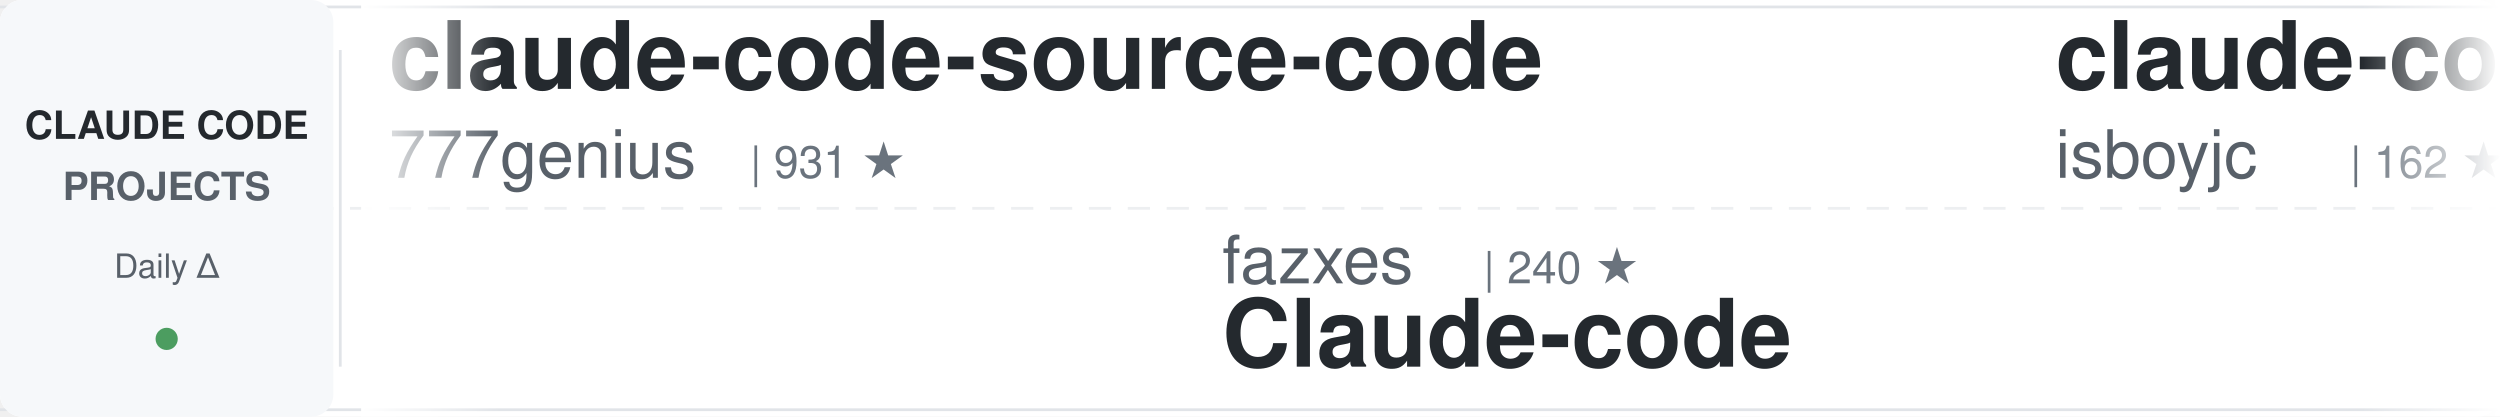
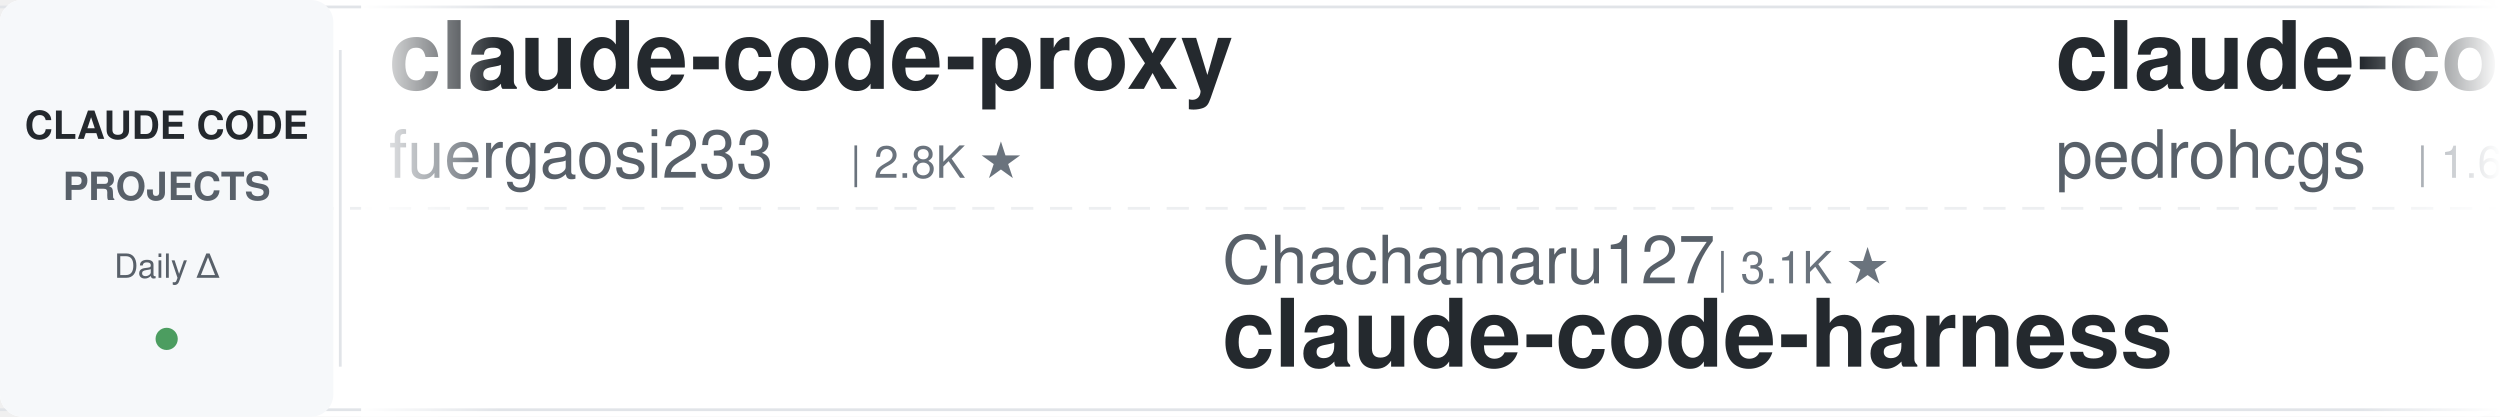
<svg xmlns="http://www.w3.org/2000/svg" width="900" height="150">
  <defs>
    <linearGradient id="awesomeLeftFade" x1="0%" y1="0%" x2="100%" y2="0%">
      <stop offset="0%" style="stop-color:#ffffff;stop-opacity:1" />
      <stop offset="100%" style="stop-color:#ffffff;stop-opacity:0" />
    </linearGradient>
    <linearGradient id="awesomeRightFade" x1="0%" y1="0%" x2="100%" y2="0%">
      <stop offset="0%" style="stop-color:#ffffff;stop-opacity:0" />
      <stop offset="100%" style="stop-color:#ffffff;stop-opacity:1" />
    </linearGradient>
  </defs>
  <rect width="900" height="150" fill="#ffffff" rx="8" />
  <rect x="0" y="2" width="900" height="1" fill="#e1e4e8" />
  <rect x="0" y="147" width="900" height="1" fill="#e1e4e8" />
  <line x1="0" y1="75" x2="900" y2="75" stroke="#e1e4e8" stroke-width="1" stroke-dasharray="8 6" opacity="0.6" />
  <rect x="0" y="0" width="120" height="150" fill="#f6f8fa" rx="8" />
  <text x="60" y="50" font-family="-apple-system, BlinkMacSystemFont, 'Segoe UI', Helvetica, Arial, sans-serif" font-size="14" font-weight="600" fill="#24292e" text-anchor="middle">CLAUDE CODE</text>
  <text x="60" y="72" font-family="-apple-system, BlinkMacSystemFont, 'Segoe UI', Helvetica, Arial, sans-serif" font-size="14" font-weight="600" fill="#586069" text-anchor="middle">PROJECTS</text>
  <text x="60" y="100" font-family="-apple-system, BlinkMacSystemFont, 'Segoe UI', Helvetica, Arial, sans-serif" font-size="12" font-weight="500" fill="#586069" text-anchor="middle">Daily Δ</text>
  <circle cx="60" cy="122" r="4" fill="#22863a" opacity="0.8" />
  <rect x="122" y="18" width="1" height="114" fill="#e1e4e8" />
  <clipPath id="awesomeTickerClip">
    <rect x="130" y="0" width="770" height="150" />
  </clipPath>
  <g clip-path="url(#awesomeTickerClip)">
    <g id="awesomeTickerItems">
      <animateTransform attributeName="transform" attributeType="XML" type="translate" from="0 0" to="-3000 0" dur="54s" repeatCount="indefinite" />
      <g transform="translate(0, 0)">
-         <text x="140" y="32" font-family="-apple-system, BlinkMacSystemFont, 'Segoe UI', Helvetica, Arial, sans-serif" font-size="34" font-weight="600" fill="#24292e">claude-code-source-code</text>
-         <text x="140" y="64" font-family="-apple-system, BlinkMacSystemFont, 'Segoe UI', Helvetica, Arial, sans-serif" font-size="24" font-weight="400" fill="#586069">777genius</text>
-         <text x="270" y="64" font-family="-apple-system, BlinkMacSystemFont, 'Segoe UI', Helvetica, Arial, sans-serif" font-size="16" font-weight="500" fill="#6a737d">| 931 ★</text>
+         <text x="140" y="32" font-family="-apple-system, BlinkMacSystemFont, 'Segoe UI', Helvetica, Arial, sans-serif" font-size="34" font-weight="600" fill="#24292e">claude-code-proxy</text>
+         <text x="140" y="64" font-family="-apple-system, BlinkMacSystemFont, 'Segoe UI', Helvetica, Arial, sans-serif" font-size="24" font-weight="400" fill="#586069">fuergaosi233</text>
+         <text x="306" y="64" font-family="-apple-system, BlinkMacSystemFont, 'Segoe UI', Helvetica, Arial, sans-serif" font-size="16" font-weight="500" fill="#6a737d">| 2.8K ★</text>
      </g>
      <g transform="translate(300, 0)">
-         <text x="140" y="102" font-family="-apple-system, BlinkMacSystemFont, 'Segoe UI', Helvetica, Arial, sans-serif" font-size="24" font-weight="400" fill="#586069">fazxes</text>
-         <text x="234" y="102" font-family="-apple-system, BlinkMacSystemFont, 'Segoe UI', Helvetica, Arial, sans-serif" font-size="16" font-weight="500" fill="#6a737d">| 240 ★</text>
-         <text x="140" y="132" font-family="-apple-system, BlinkMacSystemFont, 'Segoe UI', Helvetica, Arial, sans-serif" font-size="34" font-weight="600" fill="#24292e">Claude-code</text>
+         <text x="140" y="102" font-family="-apple-system, BlinkMacSystemFont, 'Segoe UI', Helvetica, Arial, sans-serif" font-size="24" font-weight="400" fill="#586069">Chachamaru127</text>
+         <text x="318" y="102" font-family="-apple-system, BlinkMacSystemFont, 'Segoe UI', Helvetica, Arial, sans-serif" font-size="16" font-weight="500" fill="#6a737d">| 3.1K ★</text>
+         <text x="140" y="132" font-family="-apple-system, BlinkMacSystemFont, 'Segoe UI', Helvetica, Arial, sans-serif" font-size="34" font-weight="600" fill="#24292e">claude-code-harness</text>
      </g>
      <g transform="translate(600, 0)">
-         <text x="140" y="32" font-family="-apple-system, BlinkMacSystemFont, 'Segoe UI', Helvetica, Arial, sans-serif" font-size="34" font-weight="600" fill="#24292e">claude-code</text>
-         <text x="140" y="64" font-family="-apple-system, BlinkMacSystemFont, 'Segoe UI', Helvetica, Arial, sans-serif" font-size="24" font-weight="400" fill="#586069">isboyjc</text>
-         <text x="246" y="64" font-family="-apple-system, BlinkMacSystemFont, 'Segoe UI', Helvetica, Arial, sans-serif" font-size="16" font-weight="500" fill="#6a737d">| 162 ★</text>
+         <text x="140" y="32" font-family="-apple-system, BlinkMacSystemFont, 'Segoe UI', Helvetica, Arial, sans-serif" font-size="34" font-weight="600" fill="#24292e">claude-code-my-workflow</text>
+         <text x="140" y="64" font-family="-apple-system, BlinkMacSystemFont, 'Segoe UI', Helvetica, Arial, sans-serif" font-size="24" font-weight="400" fill="#586069">pedrohcgs</text>
+         <text x="270" y="64" font-family="-apple-system, BlinkMacSystemFont, 'Segoe UI', Helvetica, Arial, sans-serif" font-size="16" font-weight="500" fill="#6a737d">| 1.6K ★</text>
+         <text x="347" y="64" font-family="-apple-system, BlinkMacSystemFont, 'Segoe UI', Helvetica, Arial, sans-serif" font-size="16" font-weight="500" fill="#22863a"> +1</text>
      </g>
      <g transform="translate(900, 0)">
-         <text x="140" y="102" font-family="-apple-system, BlinkMacSystemFont, 'Segoe UI', Helvetica, Arial, sans-serif" font-size="24" font-weight="400" fill="#586069">freestylefly</text>
-         <text x="306" y="102" font-family="-apple-system, BlinkMacSystemFont, 'Segoe UI', Helvetica, Arial, sans-serif" font-size="16" font-weight="500" fill="#6a737d">| 131 ★</text>
-         <text x="140" y="132" font-family="-apple-system, BlinkMacSystemFont, 'Segoe UI', Helvetica, Arial, sans-serif" font-size="34" font-weight="600" fill="#24292e">claude-code</text>
+         <text x="140" y="102" font-family="-apple-system, BlinkMacSystemFont, 'Segoe UI', Helvetica, Arial, sans-serif" font-size="24" font-weight="400" fill="#586069">techjarves</text>
+         <text x="282" y="102" font-family="-apple-system, BlinkMacSystemFont, 'Segoe UI', Helvetica, Arial, sans-serif" font-size="16" font-weight="500" fill="#6a737d">| 1.4K ★</text>
+         <text x="359" y="102" font-family="-apple-system, BlinkMacSystemFont, 'Segoe UI', Helvetica, Arial, sans-serif" font-size="16" font-weight="500" fill="#22863a"> +2</text>
+         <text x="140" y="132" font-family="-apple-system, BlinkMacSystemFont, 'Segoe UI', Helvetica, Arial, sans-serif" font-size="34" font-weight="600" fill="#24292e">ClaudeCode-Portable</text>
      </g>
      <g transform="translate(1200, 0)">
-         <text x="140" y="32" font-family="-apple-system, BlinkMacSystemFont, 'Segoe UI', Helvetica, Arial, sans-serif" font-size="34" font-weight="600" fill="#24292e">claude-code</text>
-         <text x="140" y="64" font-family="-apple-system, BlinkMacSystemFont, 'Segoe UI', Helvetica, Arial, sans-serif" font-size="24" font-weight="400" fill="#586069">xorespesp</text>
-         <text x="270" y="64" font-family="-apple-system, BlinkMacSystemFont, 'Segoe UI', Helvetica, Arial, sans-serif" font-size="16" font-weight="500" fill="#6a737d">| 233 ★</text>
+         <text x="140" y="32" font-family="-apple-system, BlinkMacSystemFont, 'Segoe UI', Helvetica, Arial, sans-serif" font-size="34" font-weight="600" fill="#24292e">claude-code-infrastructu...</text>
+         <text x="140" y="64" font-family="-apple-system, BlinkMacSystemFont, 'Segoe UI', Helvetica, Arial, sans-serif" font-size="24" font-weight="400" fill="#586069">diet103</text>
+         <text x="246" y="64" font-family="-apple-system, BlinkMacSystemFont, 'Segoe UI', Helvetica, Arial, sans-serif" font-size="16" font-weight="500" fill="#6a737d">| 10.0K ★</text>
      </g>
      <g transform="translate(1500, 0)">
-         <text x="140" y="102" font-family="-apple-system, BlinkMacSystemFont, 'Segoe UI', Helvetica, Arial, sans-serif" font-size="24" font-weight="400" fill="#586069">edmund-io</text>
-         <text x="270" y="102" font-family="-apple-system, BlinkMacSystemFont, 'Segoe UI', Helvetica, Arial, sans-serif" font-size="16" font-weight="500" fill="#6a737d">| 1.5K ★</text>
-         <text x="140" y="132" font-family="-apple-system, BlinkMacSystemFont, 'Segoe UI', Helvetica, Arial, sans-serif" font-size="34" font-weight="600" fill="#24292e">edmunds-claude-code</text>
+         <text x="140" y="102" font-family="-apple-system, BlinkMacSystemFont, 'Segoe UI', Helvetica, Arial, sans-serif" font-size="24" font-weight="400" fill="#586069">digitalsamba</text>
+         <text x="306" y="102" font-family="-apple-system, BlinkMacSystemFont, 'Segoe UI', Helvetica, Arial, sans-serif" font-size="16" font-weight="500" fill="#6a737d">| 2.1K ★</text>
+         <text x="383" y="102" font-family="-apple-system, BlinkMacSystemFont, 'Segoe UI', Helvetica, Arial, sans-serif" font-size="16" font-weight="500" fill="#22863a"> +1</text>
+         <text x="140" y="132" font-family="-apple-system, BlinkMacSystemFont, 'Segoe UI', Helvetica, Arial, sans-serif" font-size="34" font-weight="600" fill="#24292e">claude-code-video-toolki...</text>
      </g>
      <g transform="translate(1800, 0)">
-         <text x="140" y="32" font-family="-apple-system, BlinkMacSystemFont, 'Segoe UI', Helvetica, Arial, sans-serif" font-size="34" font-weight="600" fill="#24292e">claude-code-source</text>
-         <text x="140" y="64" font-family="-apple-system, BlinkMacSystemFont, 'Segoe UI', Helvetica, Arial, sans-serif" font-size="24" font-weight="400" fill="#586069">hangsman</text>
-         <text x="258" y="64" font-family="-apple-system, BlinkMacSystemFont, 'Segoe UI', Helvetica, Arial, sans-serif" font-size="16" font-weight="500" fill="#6a737d">| 794 ★</text>
+         <text x="140" y="32" font-family="-apple-system, BlinkMacSystemFont, 'Segoe UI', Helvetica, Arial, sans-serif" font-size="34" font-weight="600" fill="#24292e">claude-code-workflows</text>
+         <text x="140" y="64" font-family="-apple-system, BlinkMacSystemFont, 'Segoe UI', Helvetica, Arial, sans-serif" font-size="24" font-weight="400" fill="#586069">OneRedOak</text>
+         <text x="270" y="64" font-family="-apple-system, BlinkMacSystemFont, 'Segoe UI', Helvetica, Arial, sans-serif" font-size="16" font-weight="500" fill="#6a737d">| 3.9K ★</text>
      </g>
      <g transform="translate(2100, 0)">
-         <text x="140" y="102" font-family="-apple-system, BlinkMacSystemFont, 'Segoe UI', Helvetica, Arial, sans-serif" font-size="24" font-weight="400" fill="#586069">frankbria</text>
-         <text x="270" y="102" font-family="-apple-system, BlinkMacSystemFont, 'Segoe UI', Helvetica, Arial, sans-serif" font-size="16" font-weight="500" fill="#6a737d">| 9.6K ★</text>
-         <text x="140" y="132" font-family="-apple-system, BlinkMacSystemFont, 'Segoe UI', Helvetica, Arial, sans-serif" font-size="34" font-weight="600" fill="#24292e">ralph-claude-code</text>
+         <text x="140" y="102" font-family="-apple-system, BlinkMacSystemFont, 'Segoe UI', Helvetica, Arial, sans-serif" font-size="24" font-weight="400" fill="#586069">rohitg00</text>
+         <text x="258" y="102" font-family="-apple-system, BlinkMacSystemFont, 'Segoe UI', Helvetica, Arial, sans-serif" font-size="16" font-weight="500" fill="#6a737d">| 2.6K ★</text>
+         <text x="140" y="132" font-family="-apple-system, BlinkMacSystemFont, 'Segoe UI', Helvetica, Arial, sans-serif" font-size="34" font-weight="600" fill="#24292e">awesome-claude-code-tool...</text>
      </g>
      <g transform="translate(2400, 0)">
-         <text x="140" y="32" font-family="-apple-system, BlinkMacSystemFont, 'Segoe UI', Helvetica, Arial, sans-serif" font-size="34" font-weight="600" fill="#24292e">everything-claude-code</text>
-         <text x="140" y="64" font-family="-apple-system, BlinkMacSystemFont, 'Segoe UI', Helvetica, Arial, sans-serif" font-size="24" font-weight="400" fill="#586069">WorldFlowAI</text>
-         <text x="294" y="64" font-family="-apple-system, BlinkMacSystemFont, 'Segoe UI', Helvetica, Arial, sans-serif" font-size="16" font-weight="500" fill="#6a737d">| 2.9K ★</text>
-         <text x="371" y="64" font-family="-apple-system, BlinkMacSystemFont, 'Segoe UI', Helvetica, Arial, sans-serif" font-size="16" font-weight="500" fill="#22863a"> +7</text>
+         <text x="140" y="32" font-family="-apple-system, BlinkMacSystemFont, 'Segoe UI', Helvetica, Arial, sans-serif" font-size="34" font-weight="600" fill="#24292e">system_prompts_leaks</text>
+         <text x="140" y="64" font-family="-apple-system, BlinkMacSystemFont, 'Segoe UI', Helvetica, Arial, sans-serif" font-size="24" font-weight="400" fill="#586069">asgeirtj</text>
+         <text x="258" y="64" font-family="-apple-system, BlinkMacSystemFont, 'Segoe UI', Helvetica, Arial, sans-serif" font-size="16" font-weight="500" fill="#6a737d">| 66.1K ★</text>
+         <text x="344" y="64" font-family="-apple-system, BlinkMacSystemFont, 'Segoe UI', Helvetica, Arial, sans-serif" font-size="16" font-weight="500" fill="#22863a"> +159</text>
      </g>
      <g transform="translate(2700, 0)">
-         <text x="140" y="102" font-family="-apple-system, BlinkMacSystemFont, 'Segoe UI', Helvetica, Arial, sans-serif" font-size="24" font-weight="400" fill="#586069">ochamber</text>
-         <text x="258" y="102" font-family="-apple-system, BlinkMacSystemFont, 'Segoe UI', Helvetica, Arial, sans-serif" font-size="16" font-weight="500" fill="#6a737d">| 2 ★</text>
+         <text x="140" y="102" font-family="-apple-system, BlinkMacSystemFont, 'Segoe UI', Helvetica, Arial, sans-serif" font-size="24" font-weight="400" fill="#586069">anthropics</text>
+         <text x="282" y="102" font-family="-apple-system, BlinkMacSystemFont, 'Segoe UI', Helvetica, Arial, sans-serif" font-size="16" font-weight="500" fill="#6a737d">| 144.9K ★</text>
+         <text x="377" y="102" font-family="-apple-system, BlinkMacSystemFont, 'Segoe UI', Helvetica, Arial, sans-serif" font-size="16" font-weight="500" fill="#22863a"> +22</text>
        <text x="140" y="132" font-family="-apple-system, BlinkMacSystemFont, 'Segoe UI', Helvetica, Arial, sans-serif" font-size="34" font-weight="600" fill="#24292e">claude-code</text>
      </g>
      <g transform="translate(3000, 0)">
-         <text x="140" y="32" font-family="-apple-system, BlinkMacSystemFont, 'Segoe UI', Helvetica, Arial, sans-serif" font-size="34" font-weight="600" fill="#24292e">claude-code-source-code</text>
-         <text x="140" y="64" font-family="-apple-system, BlinkMacSystemFont, 'Segoe UI', Helvetica, Arial, sans-serif" font-size="24" font-weight="400" fill="#586069">777genius</text>
-         <text x="270" y="64" font-family="-apple-system, BlinkMacSystemFont, 'Segoe UI', Helvetica, Arial, sans-serif" font-size="16" font-weight="500" fill="#6a737d">| 931 ★</text>
+         <text x="140" y="32" font-family="-apple-system, BlinkMacSystemFont, 'Segoe UI', Helvetica, Arial, sans-serif" font-size="34" font-weight="600" fill="#24292e">claude-code-proxy</text>
+         <text x="140" y="64" font-family="-apple-system, BlinkMacSystemFont, 'Segoe UI', Helvetica, Arial, sans-serif" font-size="24" font-weight="400" fill="#586069">fuergaosi233</text>
+         <text x="306" y="64" font-family="-apple-system, BlinkMacSystemFont, 'Segoe UI', Helvetica, Arial, sans-serif" font-size="16" font-weight="500" fill="#6a737d">| 2.8K ★</text>
      </g>
      <g transform="translate(3300, 0)">
-         <text x="140" y="102" font-family="-apple-system, BlinkMacSystemFont, 'Segoe UI', Helvetica, Arial, sans-serif" font-size="24" font-weight="400" fill="#586069">fazxes</text>
-         <text x="234" y="102" font-family="-apple-system, BlinkMacSystemFont, 'Segoe UI', Helvetica, Arial, sans-serif" font-size="16" font-weight="500" fill="#6a737d">| 240 ★</text>
-         <text x="140" y="132" font-family="-apple-system, BlinkMacSystemFont, 'Segoe UI', Helvetica, Arial, sans-serif" font-size="34" font-weight="600" fill="#24292e">Claude-code</text>
+         <text x="140" y="102" font-family="-apple-system, BlinkMacSystemFont, 'Segoe UI', Helvetica, Arial, sans-serif" font-size="24" font-weight="400" fill="#586069">Chachamaru127</text>
+         <text x="318" y="102" font-family="-apple-system, BlinkMacSystemFont, 'Segoe UI', Helvetica, Arial, sans-serif" font-size="16" font-weight="500" fill="#6a737d">| 3.1K ★</text>
+         <text x="140" y="132" font-family="-apple-system, BlinkMacSystemFont, 'Segoe UI', Helvetica, Arial, sans-serif" font-size="34" font-weight="600" fill="#24292e">claude-code-harness</text>
      </g>
      <g transform="translate(3600, 0)">
-         <text x="140" y="32" font-family="-apple-system, BlinkMacSystemFont, 'Segoe UI', Helvetica, Arial, sans-serif" font-size="34" font-weight="600" fill="#24292e">claude-code</text>
-         <text x="140" y="64" font-family="-apple-system, BlinkMacSystemFont, 'Segoe UI', Helvetica, Arial, sans-serif" font-size="24" font-weight="400" fill="#586069">isboyjc</text>
-         <text x="246" y="64" font-family="-apple-system, BlinkMacSystemFont, 'Segoe UI', Helvetica, Arial, sans-serif" font-size="16" font-weight="500" fill="#6a737d">| 162 ★</text>
+         <text x="140" y="32" font-family="-apple-system, BlinkMacSystemFont, 'Segoe UI', Helvetica, Arial, sans-serif" font-size="34" font-weight="600" fill="#24292e">claude-code-my-workflow</text>
+         <text x="140" y="64" font-family="-apple-system, BlinkMacSystemFont, 'Segoe UI', Helvetica, Arial, sans-serif" font-size="24" font-weight="400" fill="#586069">pedrohcgs</text>
+         <text x="270" y="64" font-family="-apple-system, BlinkMacSystemFont, 'Segoe UI', Helvetica, Arial, sans-serif" font-size="16" font-weight="500" fill="#6a737d">| 1.6K ★</text>
+         <text x="347" y="64" font-family="-apple-system, BlinkMacSystemFont, 'Segoe UI', Helvetica, Arial, sans-serif" font-size="16" font-weight="500" fill="#22863a"> +1</text>
      </g>
      <g transform="translate(3900, 0)">
-         <text x="140" y="102" font-family="-apple-system, BlinkMacSystemFont, 'Segoe UI', Helvetica, Arial, sans-serif" font-size="24" font-weight="400" fill="#586069">freestylefly</text>
-         <text x="306" y="102" font-family="-apple-system, BlinkMacSystemFont, 'Segoe UI', Helvetica, Arial, sans-serif" font-size="16" font-weight="500" fill="#6a737d">| 131 ★</text>
-         <text x="140" y="132" font-family="-apple-system, BlinkMacSystemFont, 'Segoe UI', Helvetica, Arial, sans-serif" font-size="34" font-weight="600" fill="#24292e">claude-code</text>
+         <text x="140" y="102" font-family="-apple-system, BlinkMacSystemFont, 'Segoe UI', Helvetica, Arial, sans-serif" font-size="24" font-weight="400" fill="#586069">techjarves</text>
+         <text x="282" y="102" font-family="-apple-system, BlinkMacSystemFont, 'Segoe UI', Helvetica, Arial, sans-serif" font-size="16" font-weight="500" fill="#6a737d">| 1.4K ★</text>
+         <text x="359" y="102" font-family="-apple-system, BlinkMacSystemFont, 'Segoe UI', Helvetica, Arial, sans-serif" font-size="16" font-weight="500" fill="#22863a"> +2</text>
+         <text x="140" y="132" font-family="-apple-system, BlinkMacSystemFont, 'Segoe UI', Helvetica, Arial, sans-serif" font-size="34" font-weight="600" fill="#24292e">ClaudeCode-Portable</text>
      </g>
    </g>
  </g>
  <rect x="130" y="0" width="50" height="150" fill="url(#awesomeLeftFade)" />
  <rect x="850" y="0" width="50" height="150" fill="url(#awesomeRightFade)" />
</svg>
